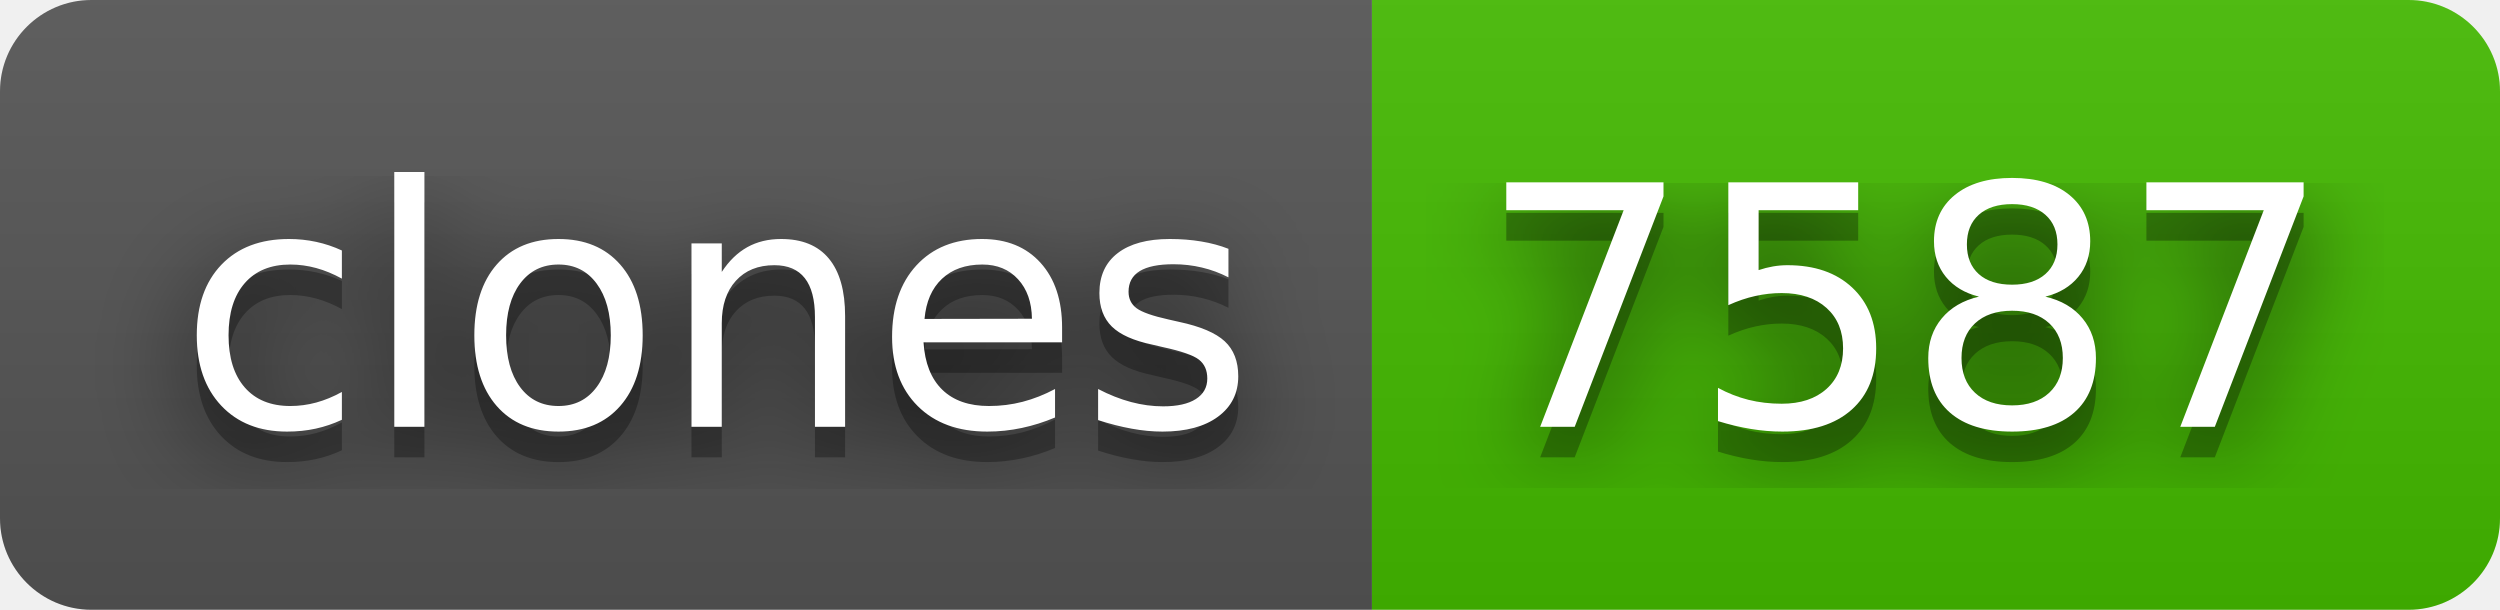
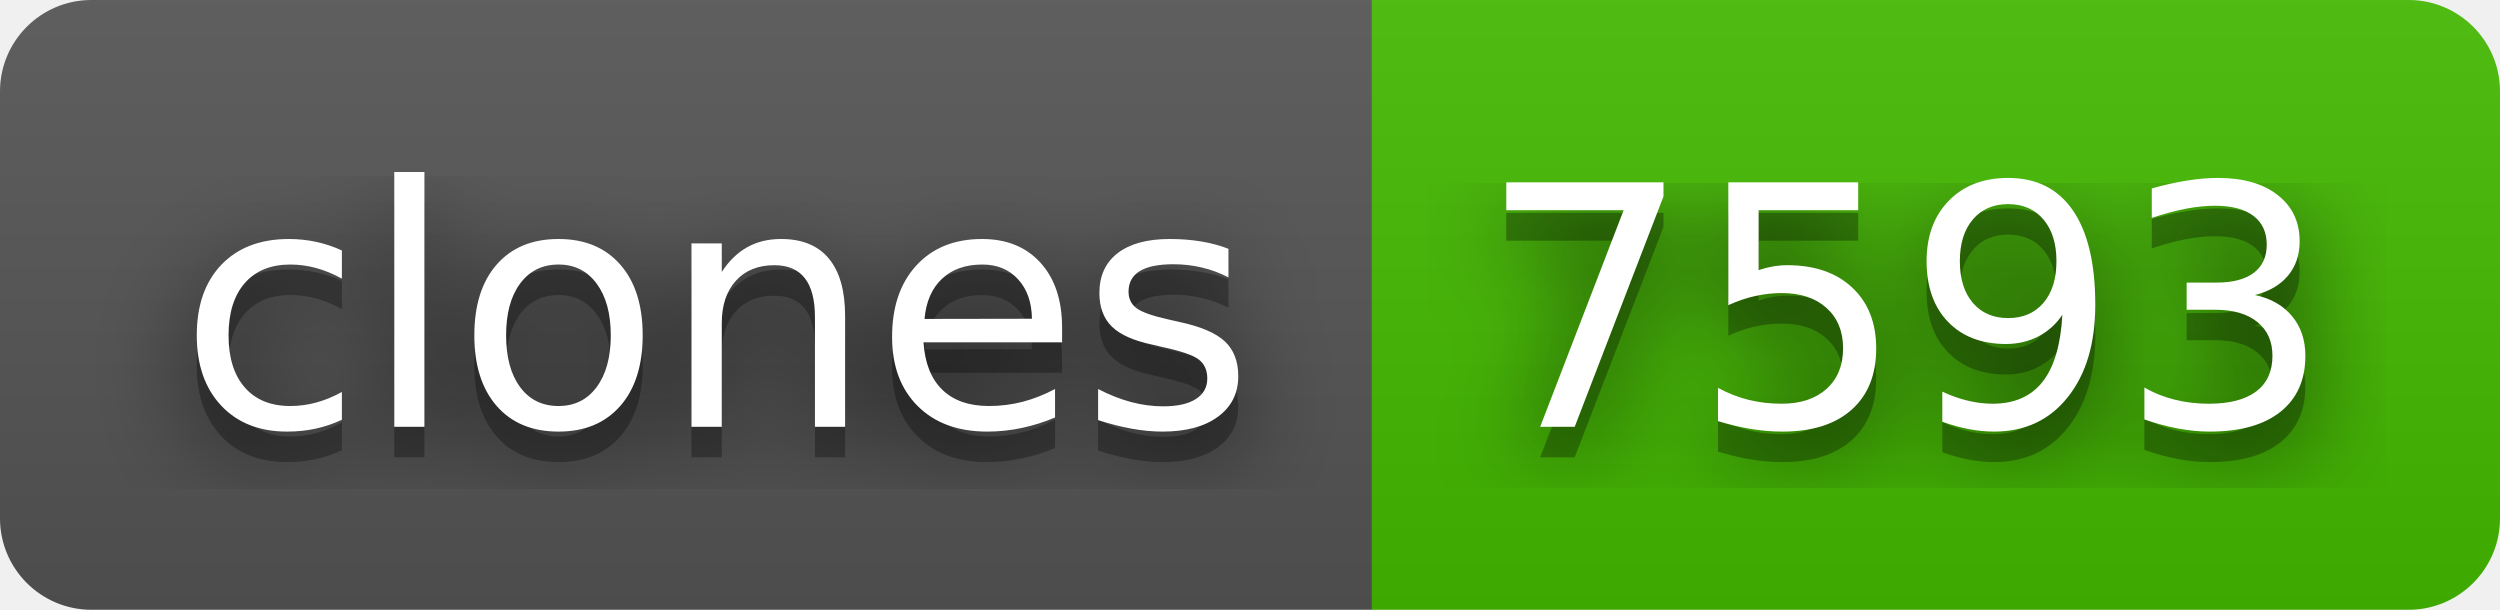
- <svg xmlns="http://www.w3.org/2000/svg" width="82" height="20" role="img" aria-label="clones: 7587">
+ <svg xmlns="http://www.w3.org/2000/svg" width="82" height="20" role="img" aria-label="clones: 7593">
  <filter id="blur">
    <feGaussianBlur in="SourceGraphic" stdDeviation="16" />
  </filter>
  <linearGradient id="s" x2="0" y2="100%">
    <stop offset="0" stop-color="#bbb" stop-opacity=".1" />
    <stop offset="1" stop-opacity=".1" />
  </linearGradient>
  <clipPath id="r">
    <rect width="82" height="20" rx="3" fill="#fff" />
  </clipPath>
  <g clip-path="url(#r)">
    <rect width="45" height="20" fill="#555" />
    <rect x="45" width="37" height="20" fill="#4b0" />
    <rect width="82" height="20" fill="url(#s)" />
  </g>
  <g fill="#fff" text-anchor="middle" font-family="Verdana,Geneva,DejaVu Sans,sans-serif" text-rendering="geometricPrecision" font-size="110">
    <text aria-hidden="true" x="235" y="150" fill="#010101" fill-opacity=".80" filter="url(#blur)" transform="scale(.1)" textLength="350">clones</text>
    <text aria-hidden="true" x="235" y="150" fill="#010101" fill-opacity=".3" transform="scale(.1)" textLength="350">clones</text>
    <text x="235" y="140" transform="scale(.1)" fill="#fff" textLength="350">clones</text>
-     <text aria-hidden="true" x="625" y="150" fill="#010101" fill-opacity=".80" filter="url(#blur)" transform="scale(.1)" textLength="270">7587</text>
-     <text aria-hidden="true" x="625" y="150" fill="#010101" fill-opacity=".3" transform="scale(.1)" textLength="270">7587</text>
-     <text x="625" y="140" transform="scale(.1)" fill="#fff" textLength="270">7587</text>
+     <text aria-hidden="true" x="625" y="150" fill="#010101" fill-opacity=".80" filter="url(#blur)" transform="scale(.1)" textLength="270">7593</text>
+     <text aria-hidden="true" x="625" y="150" fill="#010101" fill-opacity=".3" transform="scale(.1)" textLength="270">7593</text>
+     <text x="625" y="140" transform="scale(.1)" fill="#fff" textLength="270">7593</text>
  </g>
</svg>
